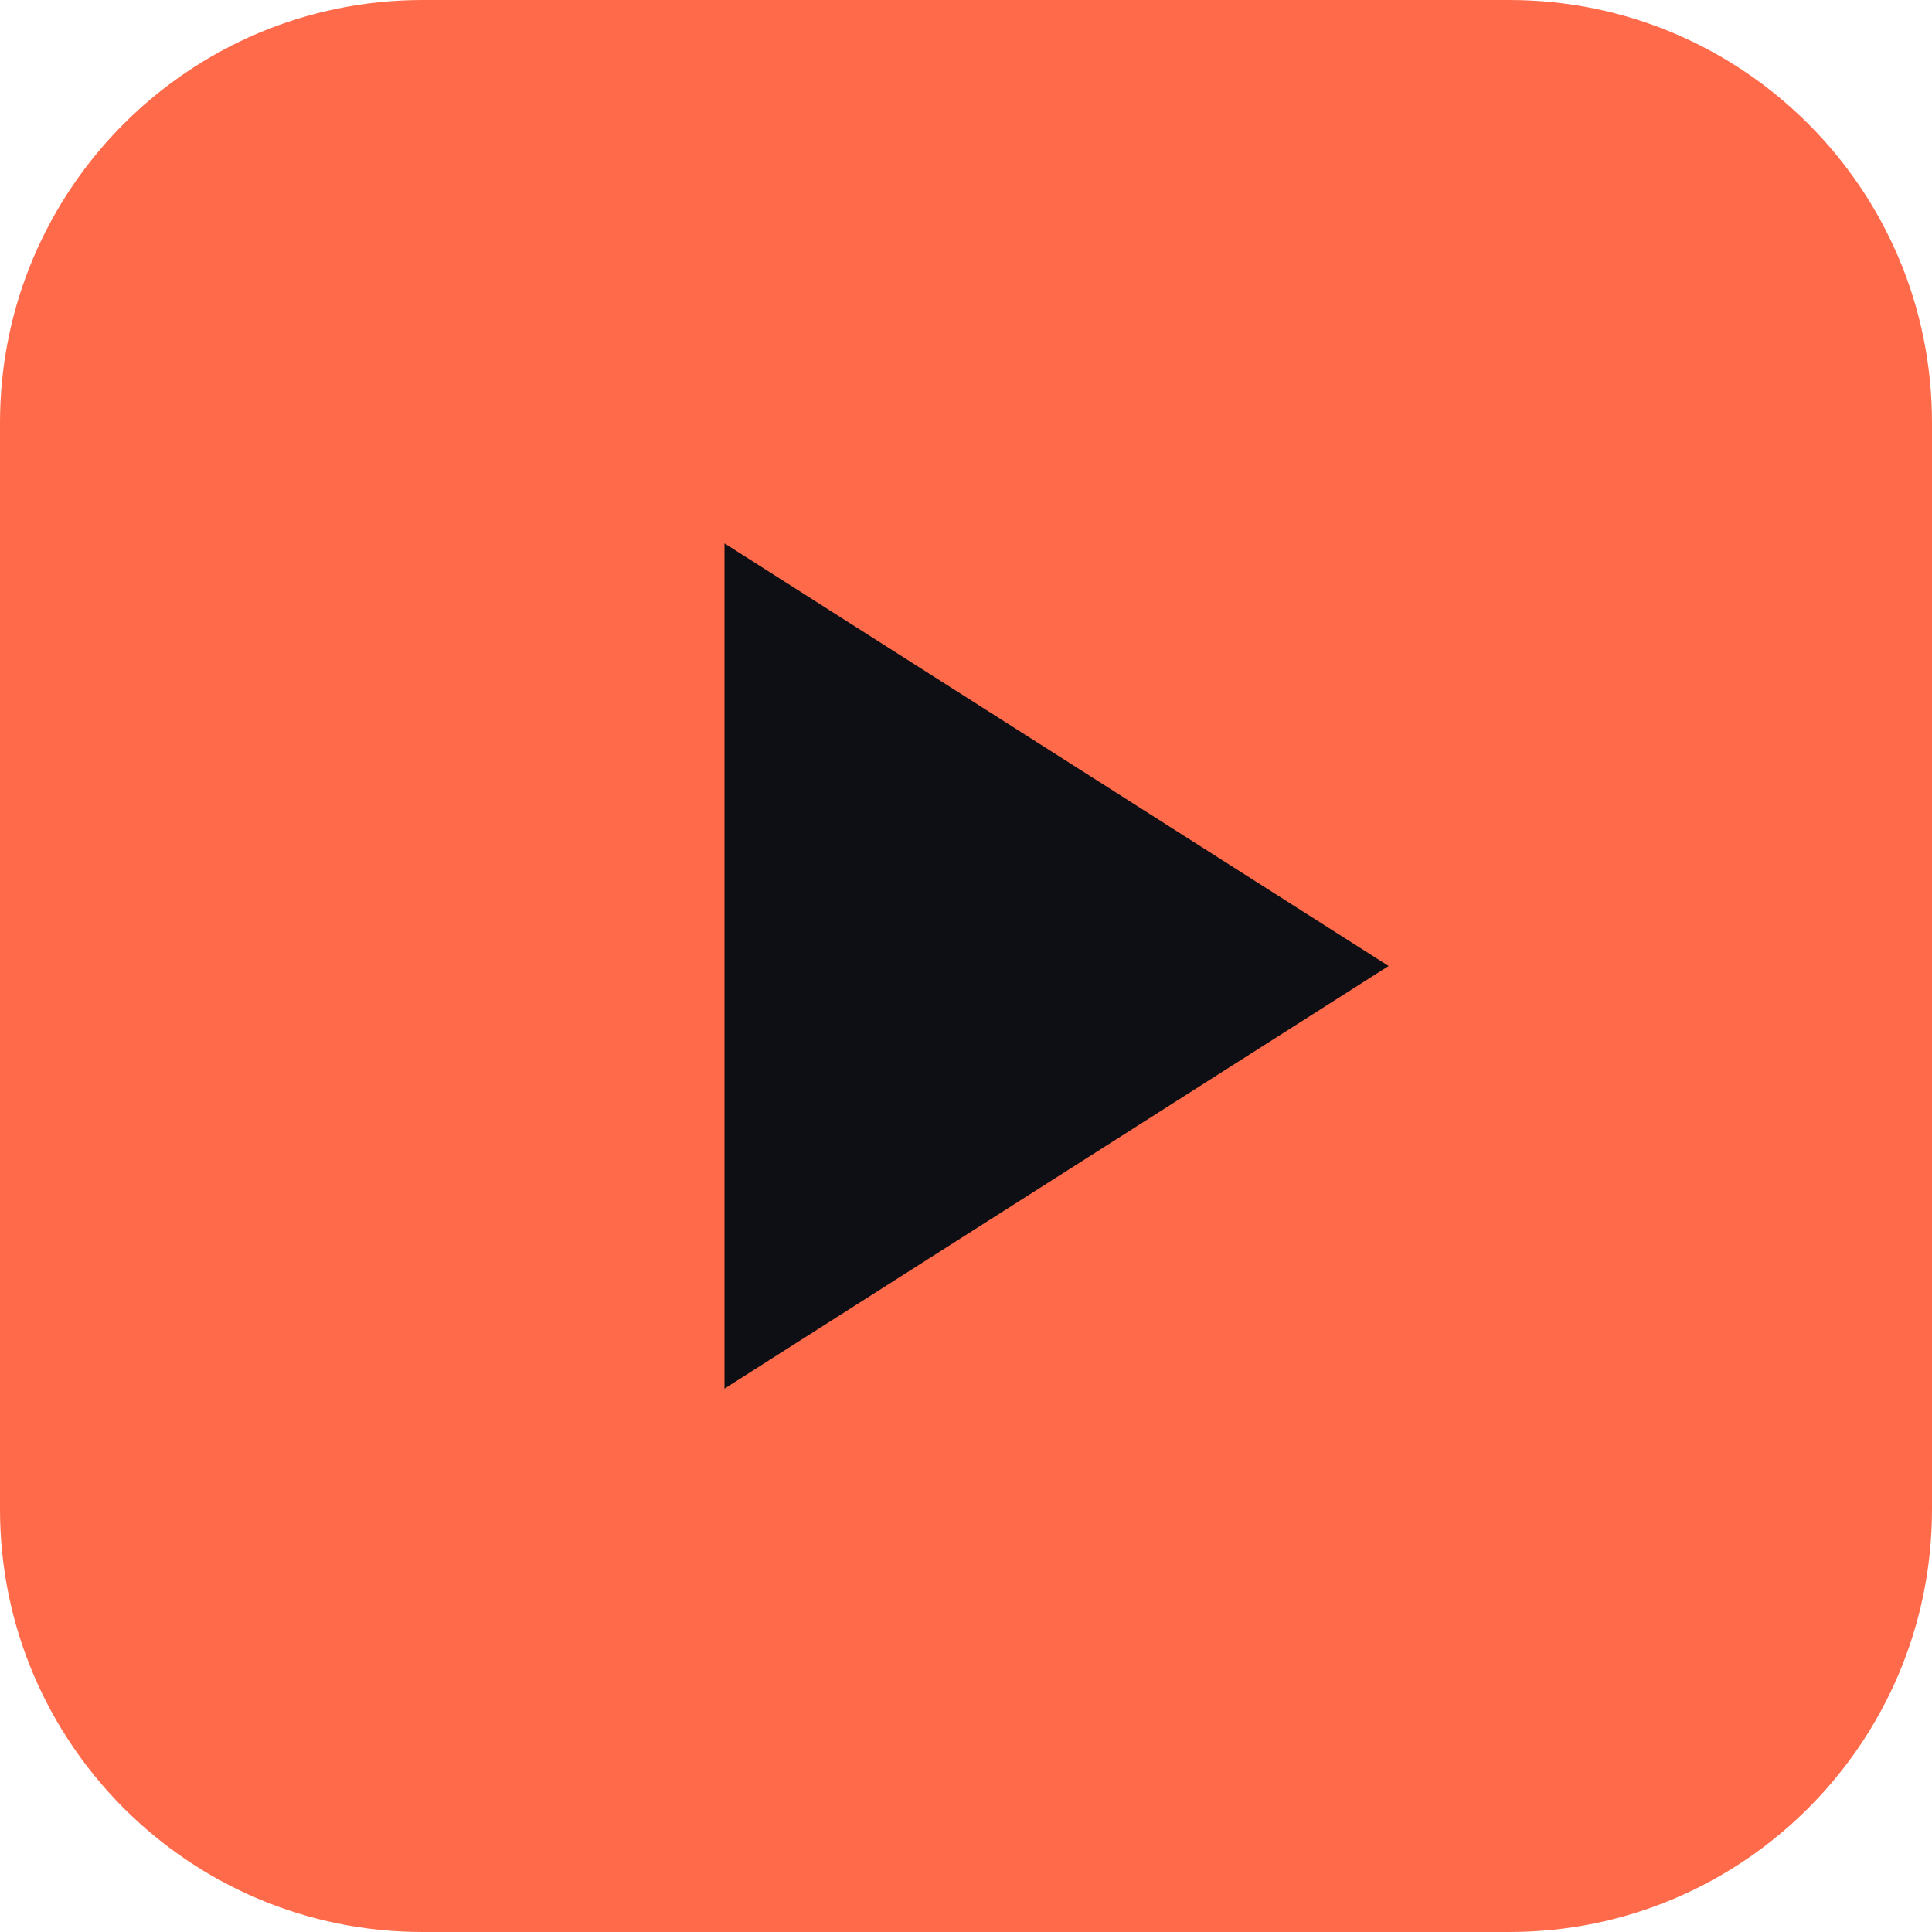
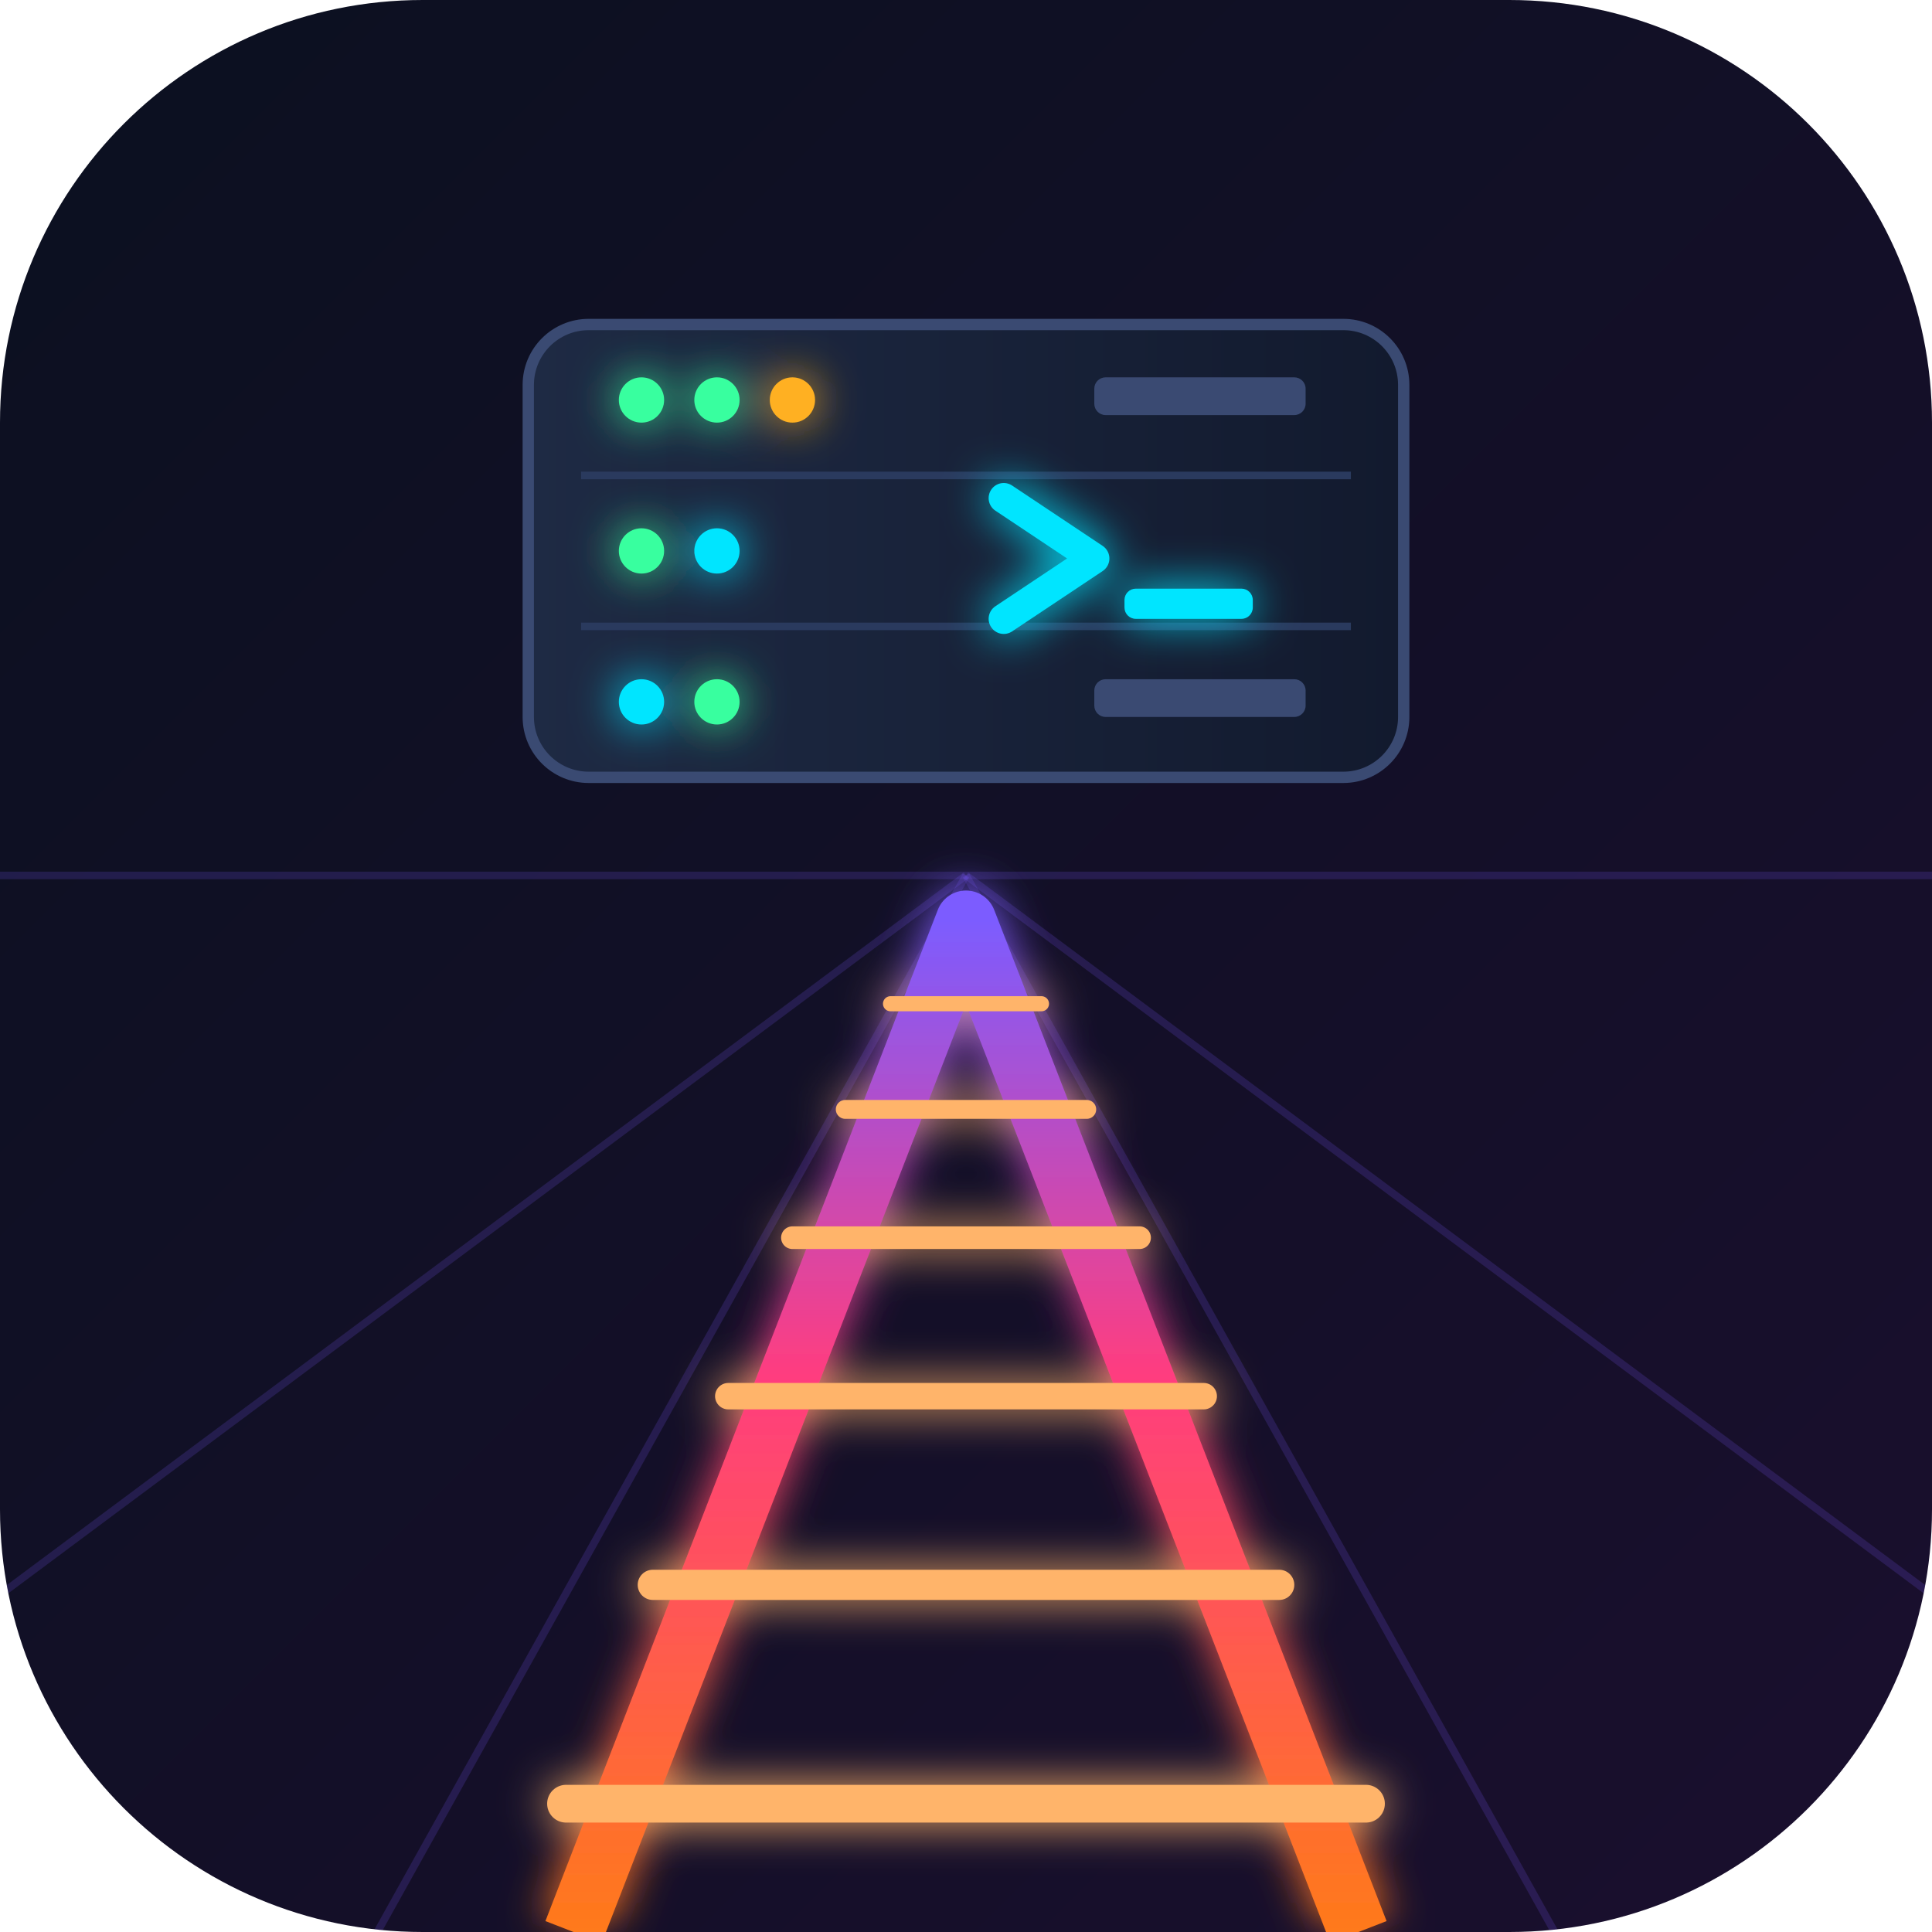
- <svg xmlns="http://www.w3.org/2000/svg" viewBox="0 0 64 64">
-   <rect width="64" height="64" rx="14" fill="#ff6b4a" />
-   <path d="M24 18v28l22-14z" fill="#0d0f14" />
+ <svg xmlns="http://www.w3.org/2000/svg" viewBox="0 0 512 512" role="img" aria-label="BraXhn TV">
+   <defs>
+     <linearGradient id="bg" x1="0" y1="0" x2="1" y2="1">
+       <stop offset="0" stop-color="#0b1020" />
+       <stop offset="1" stop-color="#1a0f2e" />
+     </linearGradient>
+     <linearGradient id="rail" x1="0" y1="1" x2="0" y2="0">
+       <stop offset="0" stop-color="#ff7a1a" />
+       <stop offset=".55" stop-color="#ff3d7f" />
+       <stop offset="1" stop-color="#7c5cff" />
+     </linearGradient>
+     <linearGradient id="srv" x1="0" y1="0" x2="1" y2="0">
+       <stop offset="0" stop-color="#1e2a44" />
+       <stop offset="1" stop-color="#121a2e" />
+     </linearGradient>
+     <filter id="glow" x="-50%" y="-50%" width="200%" height="200%">
+       <feGaussianBlur stdDeviation="6" result="b" />
+       <feMerge>
+         <feMergeNode in="b" />
+         <feMergeNode in="SourceGraphic" />
+       </feMerge>
+     </filter>
+     <clipPath id="r">
+       <rect width="512" height="512" rx="112" />
+     </clipPath>
+   </defs>
+   <g clip-path="url(#r)">
+     <rect width="512" height="512" fill="url(#bg)" />
+     <g stroke="#7c5cff" stroke-opacity=".18" stroke-width="2">
+       <line x1="0" y1="232" x2="512" y2="232" />
+       <line x1="256" y1="232" x2="-120" y2="512" />
+       <line x1="256" y1="232" x2="632" y2="512" />
+       <line x1="256" y1="232" x2="100" y2="512" />
+       <line x1="256" y1="232" x2="412" y2="512" />
+     </g>
+     <g filter="url(#glow)">
+       <path d="M152 512 L256 244 L360 512" fill="none" stroke="url(#rail)" stroke-width="16" stroke-linejoin="round" />
+       <g stroke="#ffb46b" stroke-linecap="round">
+         <line x1="150" y1="478" x2="362" y2="478" stroke-width="10" />
+         <line x1="173" y1="420" x2="339" y2="420" stroke-width="8" />
+         <line x1="193" y1="370" x2="319" y2="370" stroke-width="7" />
+         <line x1="210" y1="328" x2="302" y2="328" stroke-width="6" />
+         <line x1="224" y1="294" x2="288" y2="294" stroke-width="5" />
+         <line x1="236" y1="266" x2="276" y2="266" stroke-width="4" />
+       </g>
+     </g>
+     <g transform="translate(140 86)">
+       <rect x="0" y="0" width="232" height="120" rx="16" fill="url(#srv)" stroke="#3a4a72" stroke-width="3" />
+       <g fill="none" stroke="#2a3a5e" stroke-width="2">
+         <line x1="14" y1="40" x2="218" y2="40" />
+         <line x1="14" y1="80" x2="218" y2="80" />
+       </g>
+       <g filter="url(#glow)">
+         <circle cx="30" cy="20" r="6" fill="#39ff9f" />
+         <circle cx="50" cy="20" r="6" fill="#39ff9f" />
+         <circle cx="70" cy="20" r="6" fill="#ffb020" />
+         <circle cx="30" cy="60" r="6" fill="#39ff9f" />
+         <circle cx="50" cy="60" r="6" fill="#00e5ff" />
+         <circle cx="30" cy="100" r="6" fill="#00e5ff" />
+         <circle cx="50" cy="100" r="6" fill="#39ff9f" />
+         <path d="M126 46 L150 62 L126 78" fill="none" stroke="#00e5ff" stroke-width="8" stroke-linecap="round" stroke-linejoin="round" />
+         <rect x="158" y="70" width="34" height="8" rx="3" fill="#00e5ff" />
+       </g>
+       <g fill="#3a4a72">
+         <rect x="150" y="14" width="56" height="10" rx="3" />
+         <rect x="150" y="94" width="56" height="10" rx="3" />
+       </g>
+     </g>
+   </g>
</svg>
